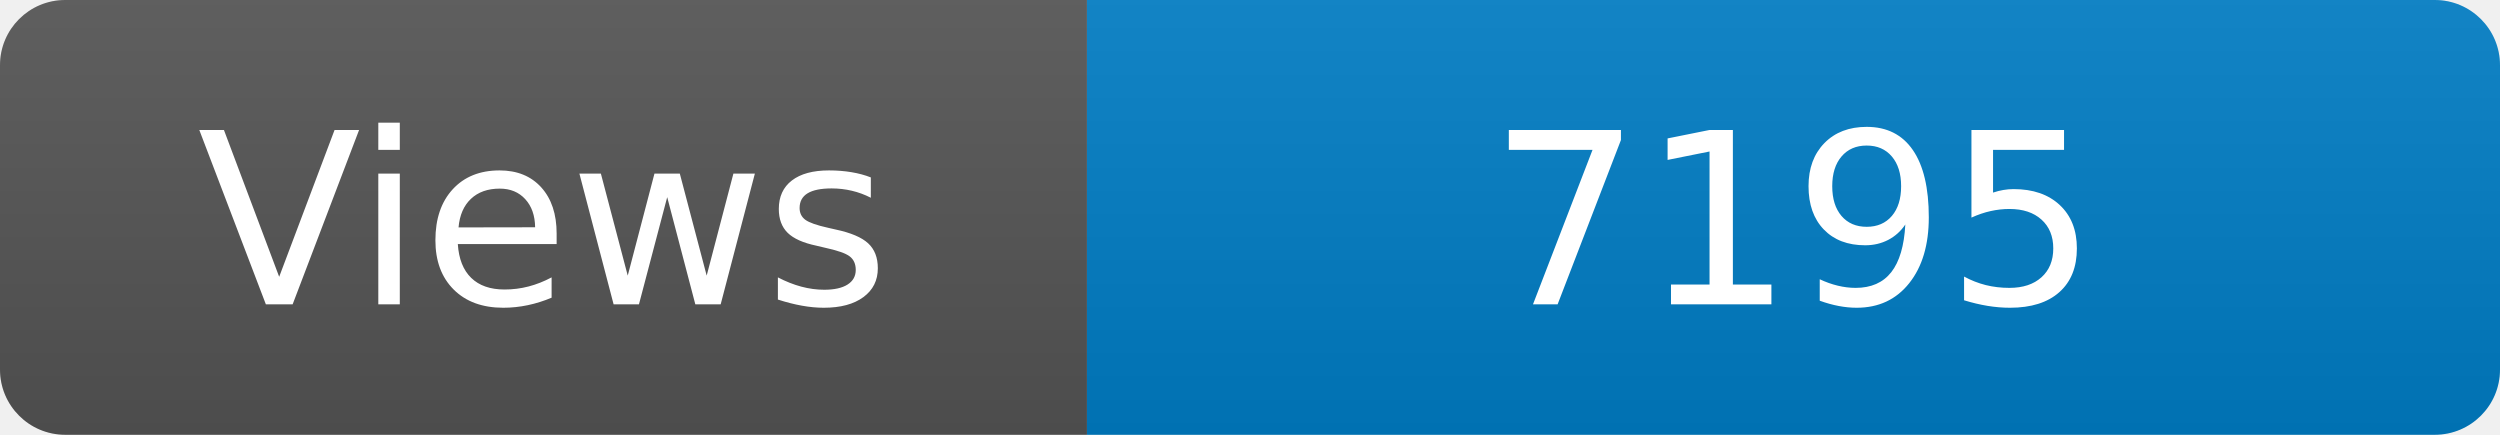
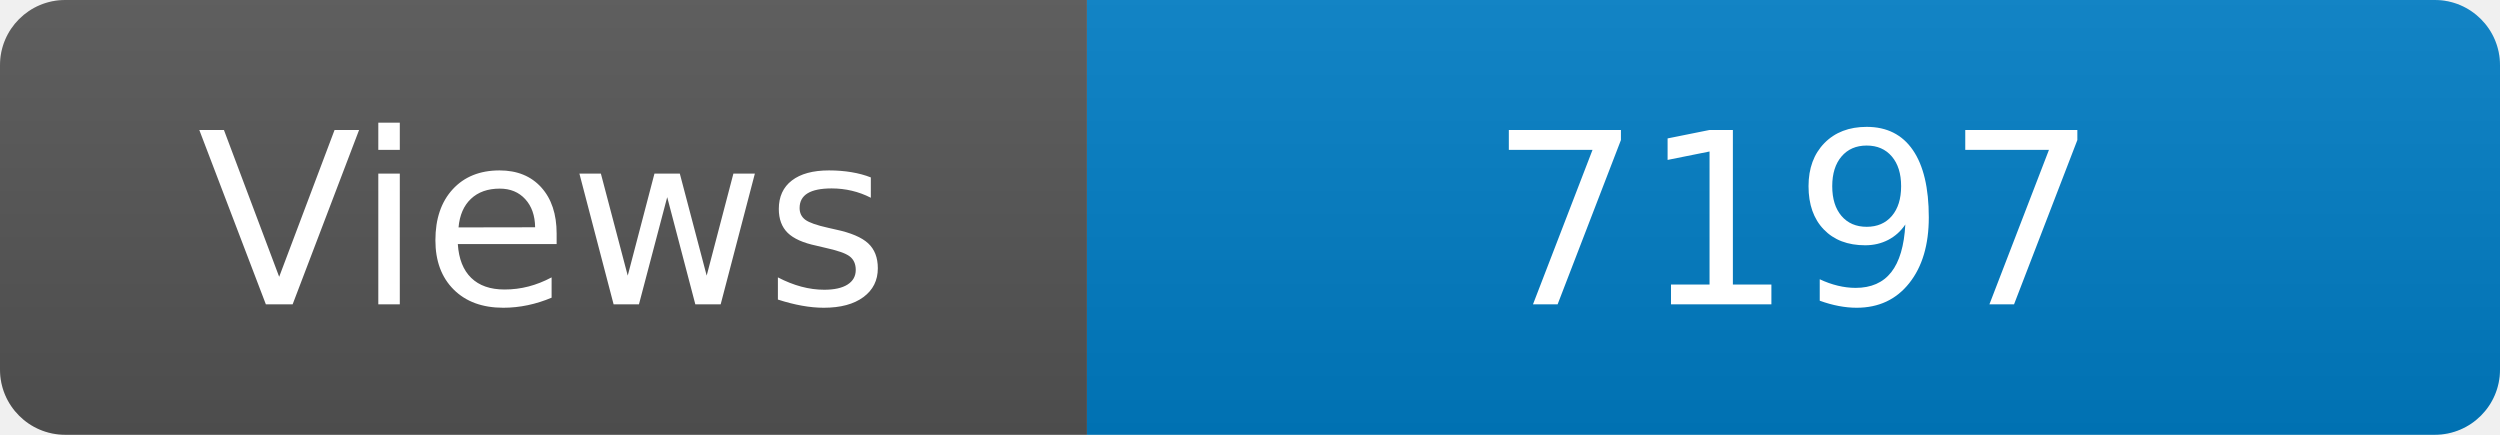
<svg xmlns="http://www.w3.org/2000/svg" width="115" height="20" role="img" aria-label="Maintained?: yes">
  <linearGradient id="s" x2="0" y2="100%">
    <stop offset="0" stop-color="#bbb" stop-opacity=".1" />
    <stop offset="1" stop-opacity=".1" />
  </linearGradient>
  <clipPath id="r">
    <rect width="115" height="20" rx="3" fill="#fff" />
  </clipPath>
  <g clip-path="url(#r)">
    <rect width="50" height="20" fill="#555" />
    <rect x="50" width="160" height="20" fill="#007ec6" />
    <rect width="115" height="20" fill="url(#s)" />
  </g>
  <g fill="#fff" text-anchor="middle" font-family="Verdana,Geneva,DejaVu Sans,sans-serif" font-size="110">
    <text x="250" y="140" transform="scale(.1)" fill="#fff">Views</text>
-     <text x="825" y="140" transform="scale(.1)" fill="#fff">7195</text>
+     <text x="825" y="140" transform="scale(.1)" fill="#fff">7197</text>
  </g>
</svg>
